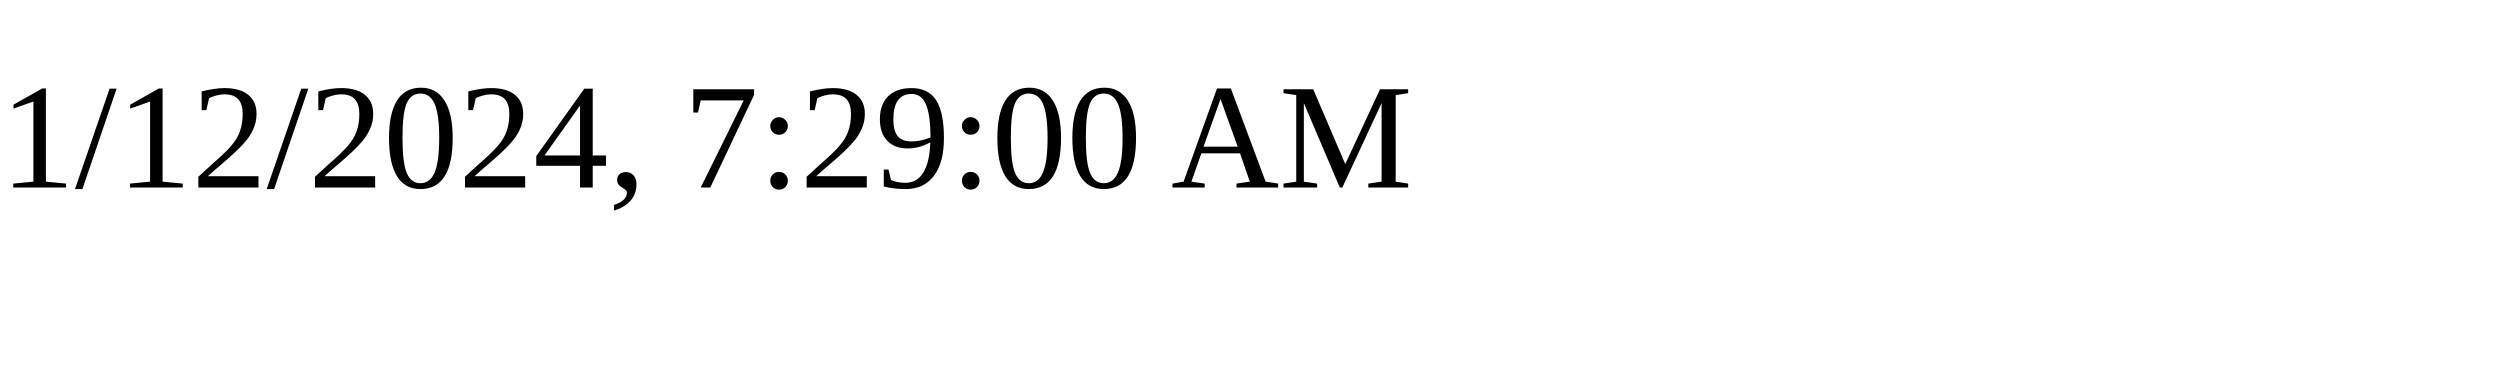
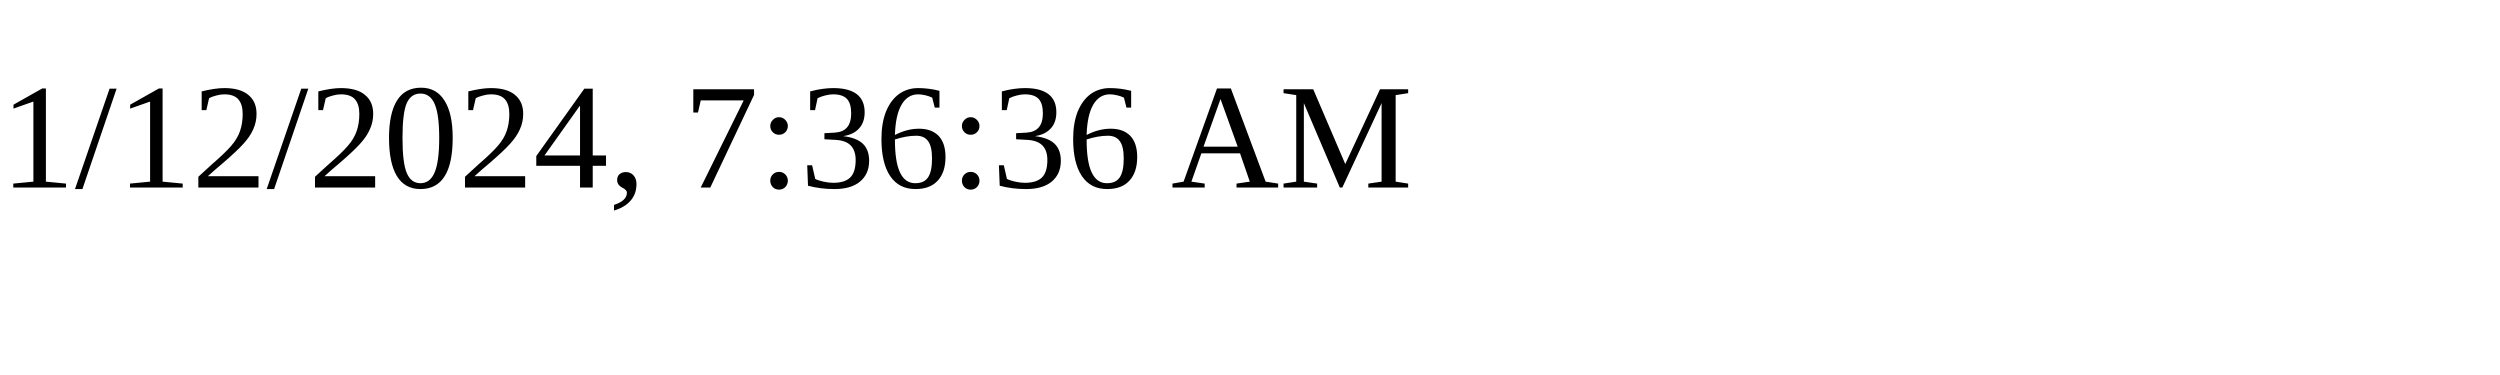
<svg xmlns="http://www.w3.org/2000/svg" height="30" width="200">
-   <text x="0" y="15">1/12/2024, 7:29:00 AM</text>
+   <text x="0" y="15">1/12/2024, 7:36:36 AM</text>
</svg>
